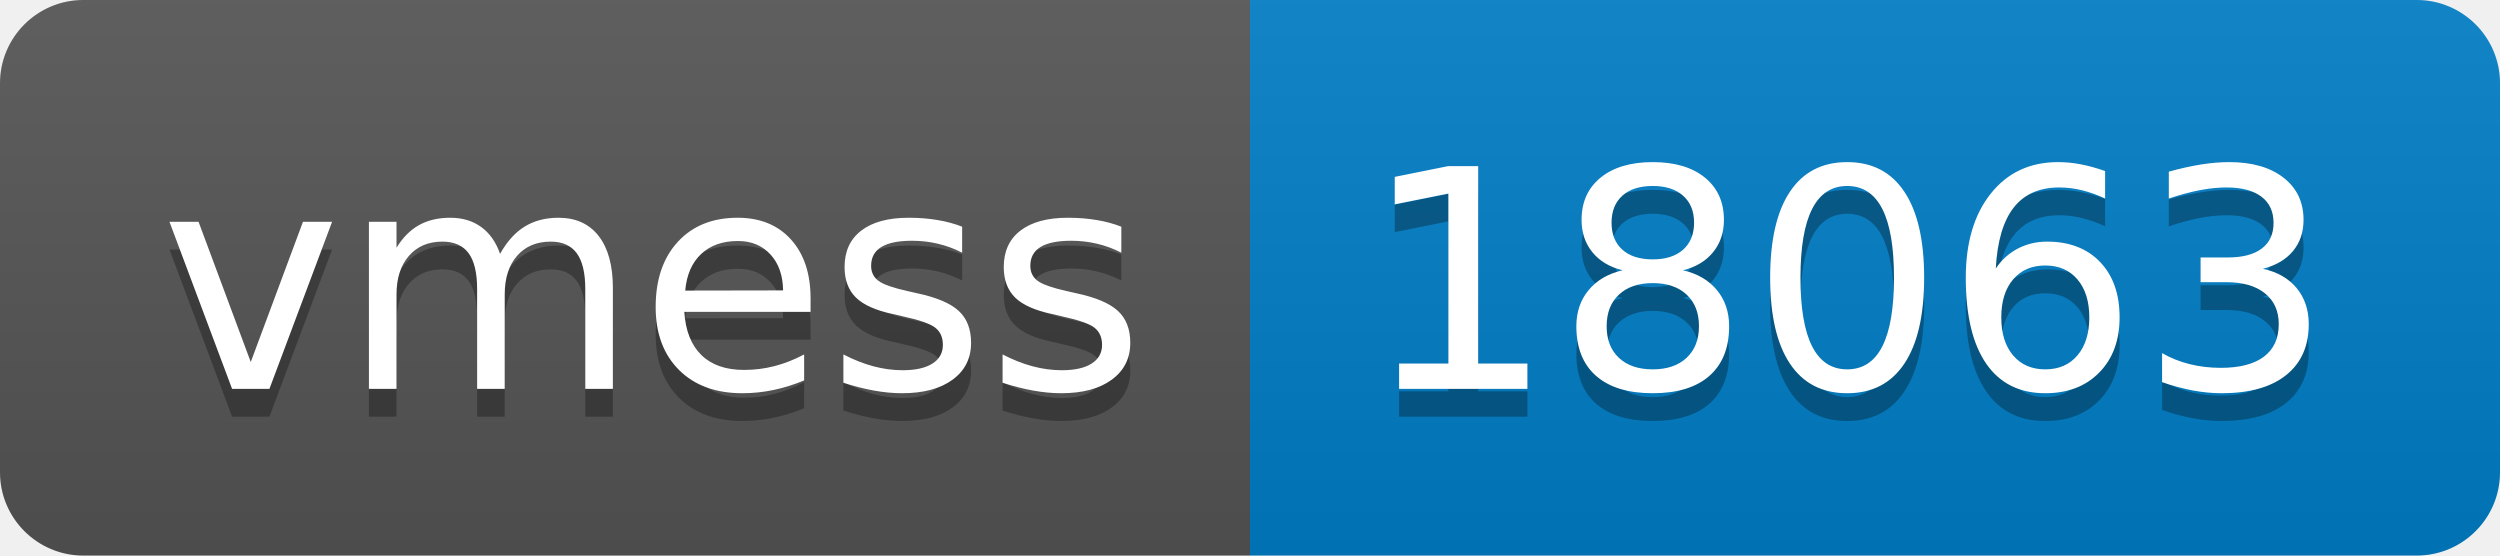
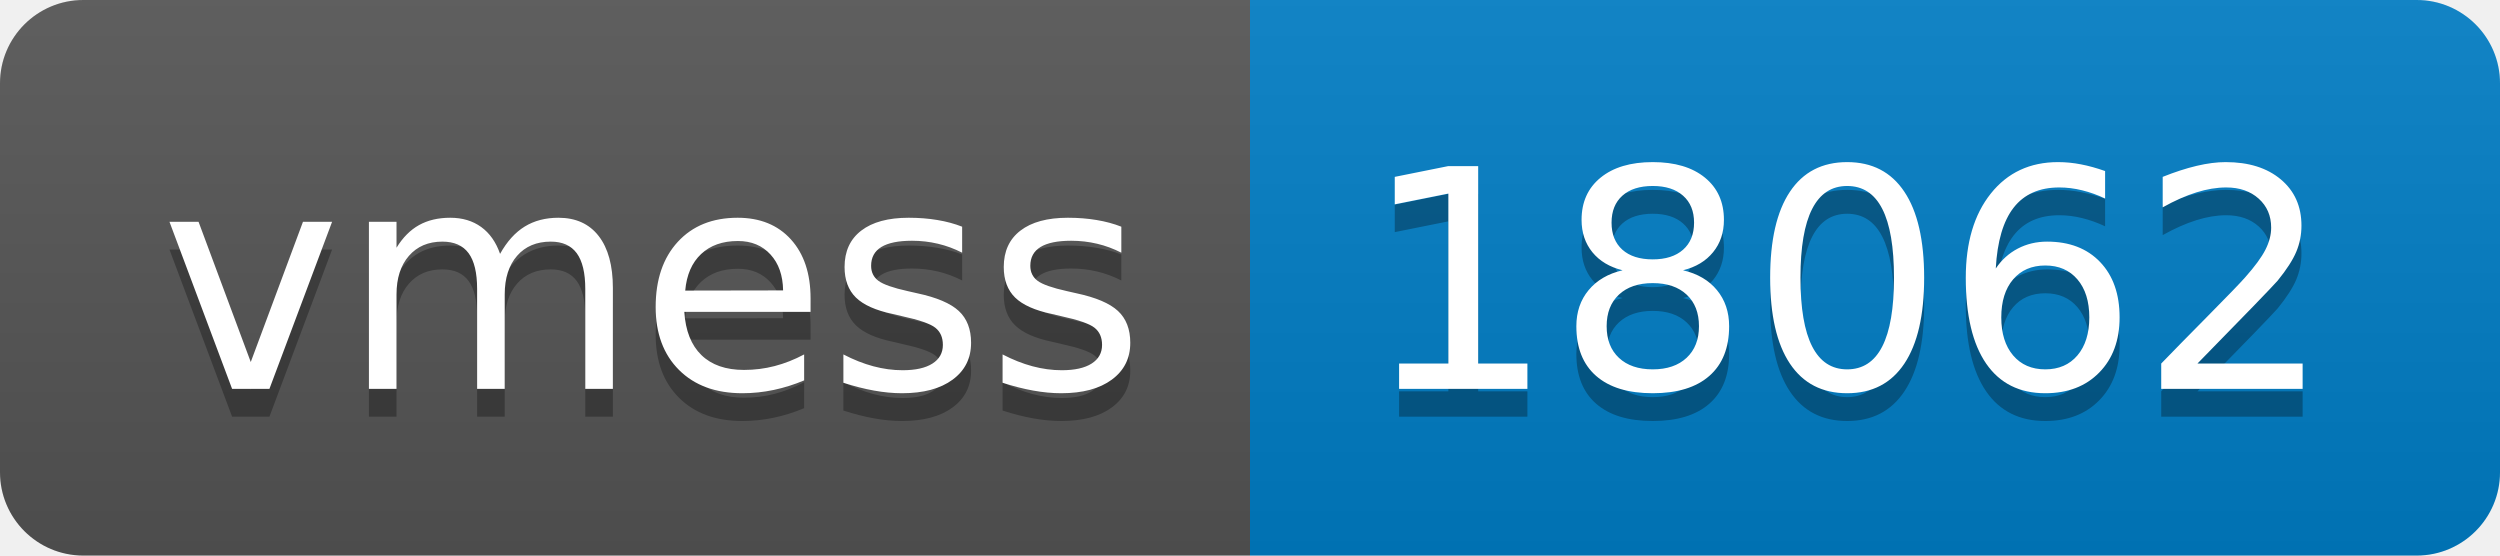
- <svg xmlns="http://www.w3.org/2000/svg" width="90" height="20" role="img" aria-label="vmess: 18063">
+ <svg xmlns="http://www.w3.org/2000/svg" width="90" height="20" role="img" aria-label="vmess: 18062">
  <linearGradient id="s" x2="0" y2="100%">
    <stop offset="0" stop-color="#bbb" stop-opacity=".1" />
    <stop offset="1" stop-opacity=".1" />
  </linearGradient>
  <clipPath id="r">
    <rect width="90" height="20" rx="3" fill="#fff" />
  </clipPath>
  <g clip-path="url(#r)">
    <rect width="45" height="20" fill="#555" />
    <rect x="45" width="45" height="20" fill="#007ec6" />
    <rect width="90" height="20" fill="url(#s)" />
  </g>
  <g fill="#fff" text-anchor="middle" font-family="Verdana,Geneva,DejaVu Sans,sans-serif" text-rendering="geometricPrecision" font-size="110">
    <text aria-hidden="true" x="235" y="150" fill="#010101" fill-opacity=".3" transform="scale(.1)" textLength="350">vmess</text>
    <text x="235" y="140" transform="scale(.1)" fill="#fff" textLength="350">vmess</text>
-     <text aria-hidden="true" x="665" y="150" fill="#010101" fill-opacity=".3" transform="scale(.1)" textLength="350">18063</text>
-     <text x="665" y="140" transform="scale(.1)" fill="#fff" textLength="350">18063</text>
+     <text aria-hidden="true" x="665" y="150" fill="#010101" fill-opacity=".3" transform="scale(.1)" textLength="350">18062</text>
+     <text x="665" y="140" transform="scale(.1)" fill="#fff" textLength="350">18062</text>
  </g>
</svg>
